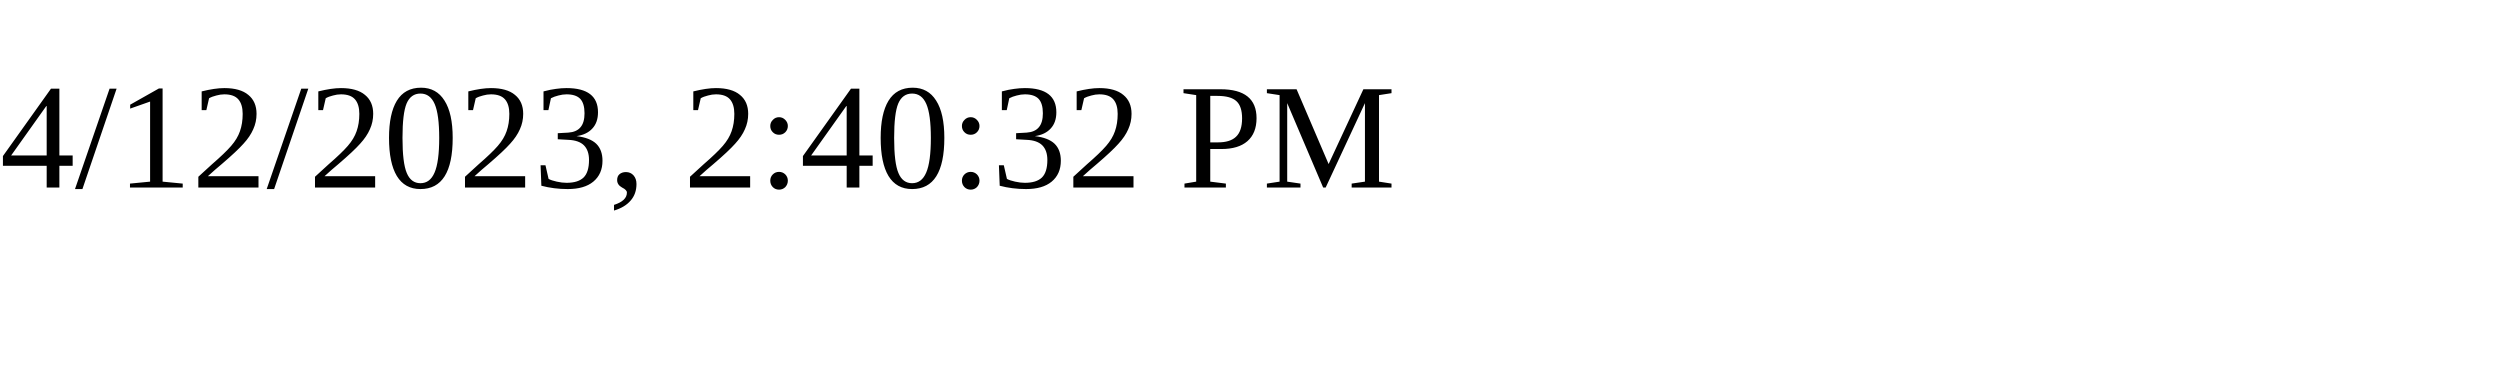
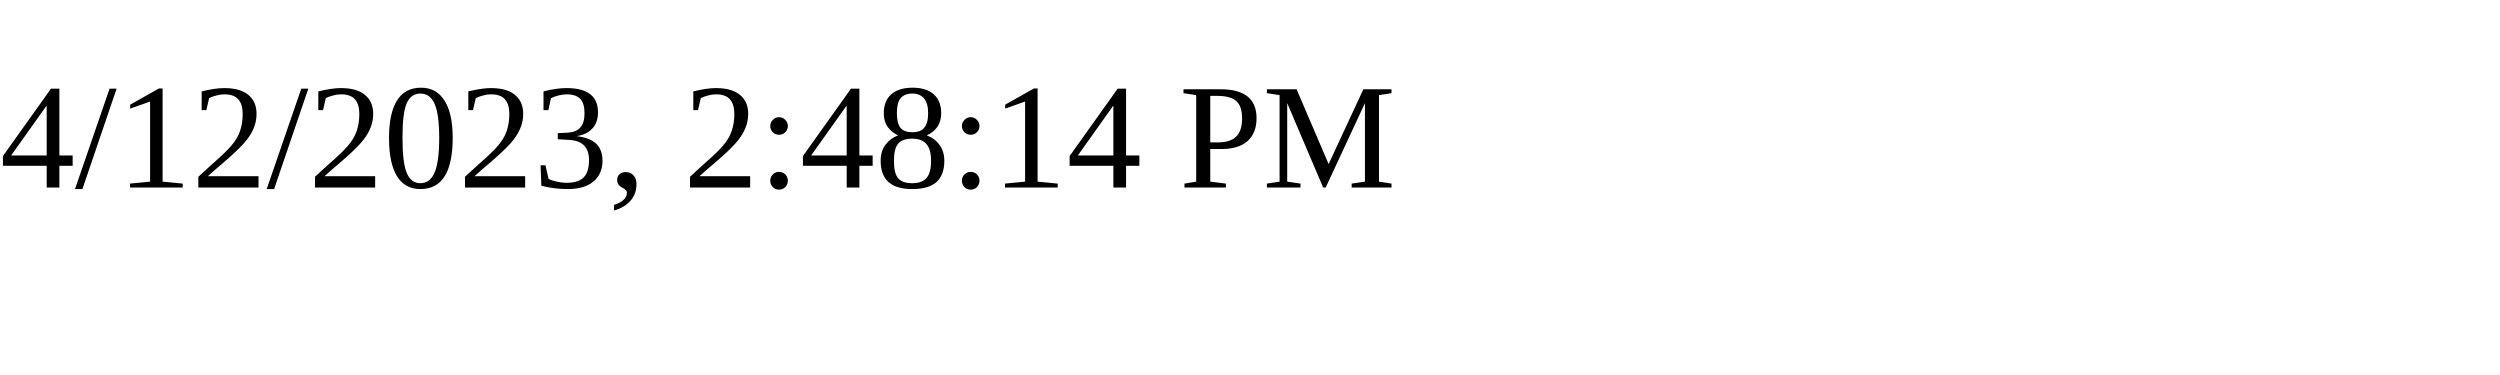
<svg xmlns="http://www.w3.org/2000/svg" height="30" width="200">
-   <text x="0" y="15">4/12/2023, 2:40:32 PM</text>
+   <text x="0" y="15">4/12/2023, 2:48:14 PM</text>
</svg>
